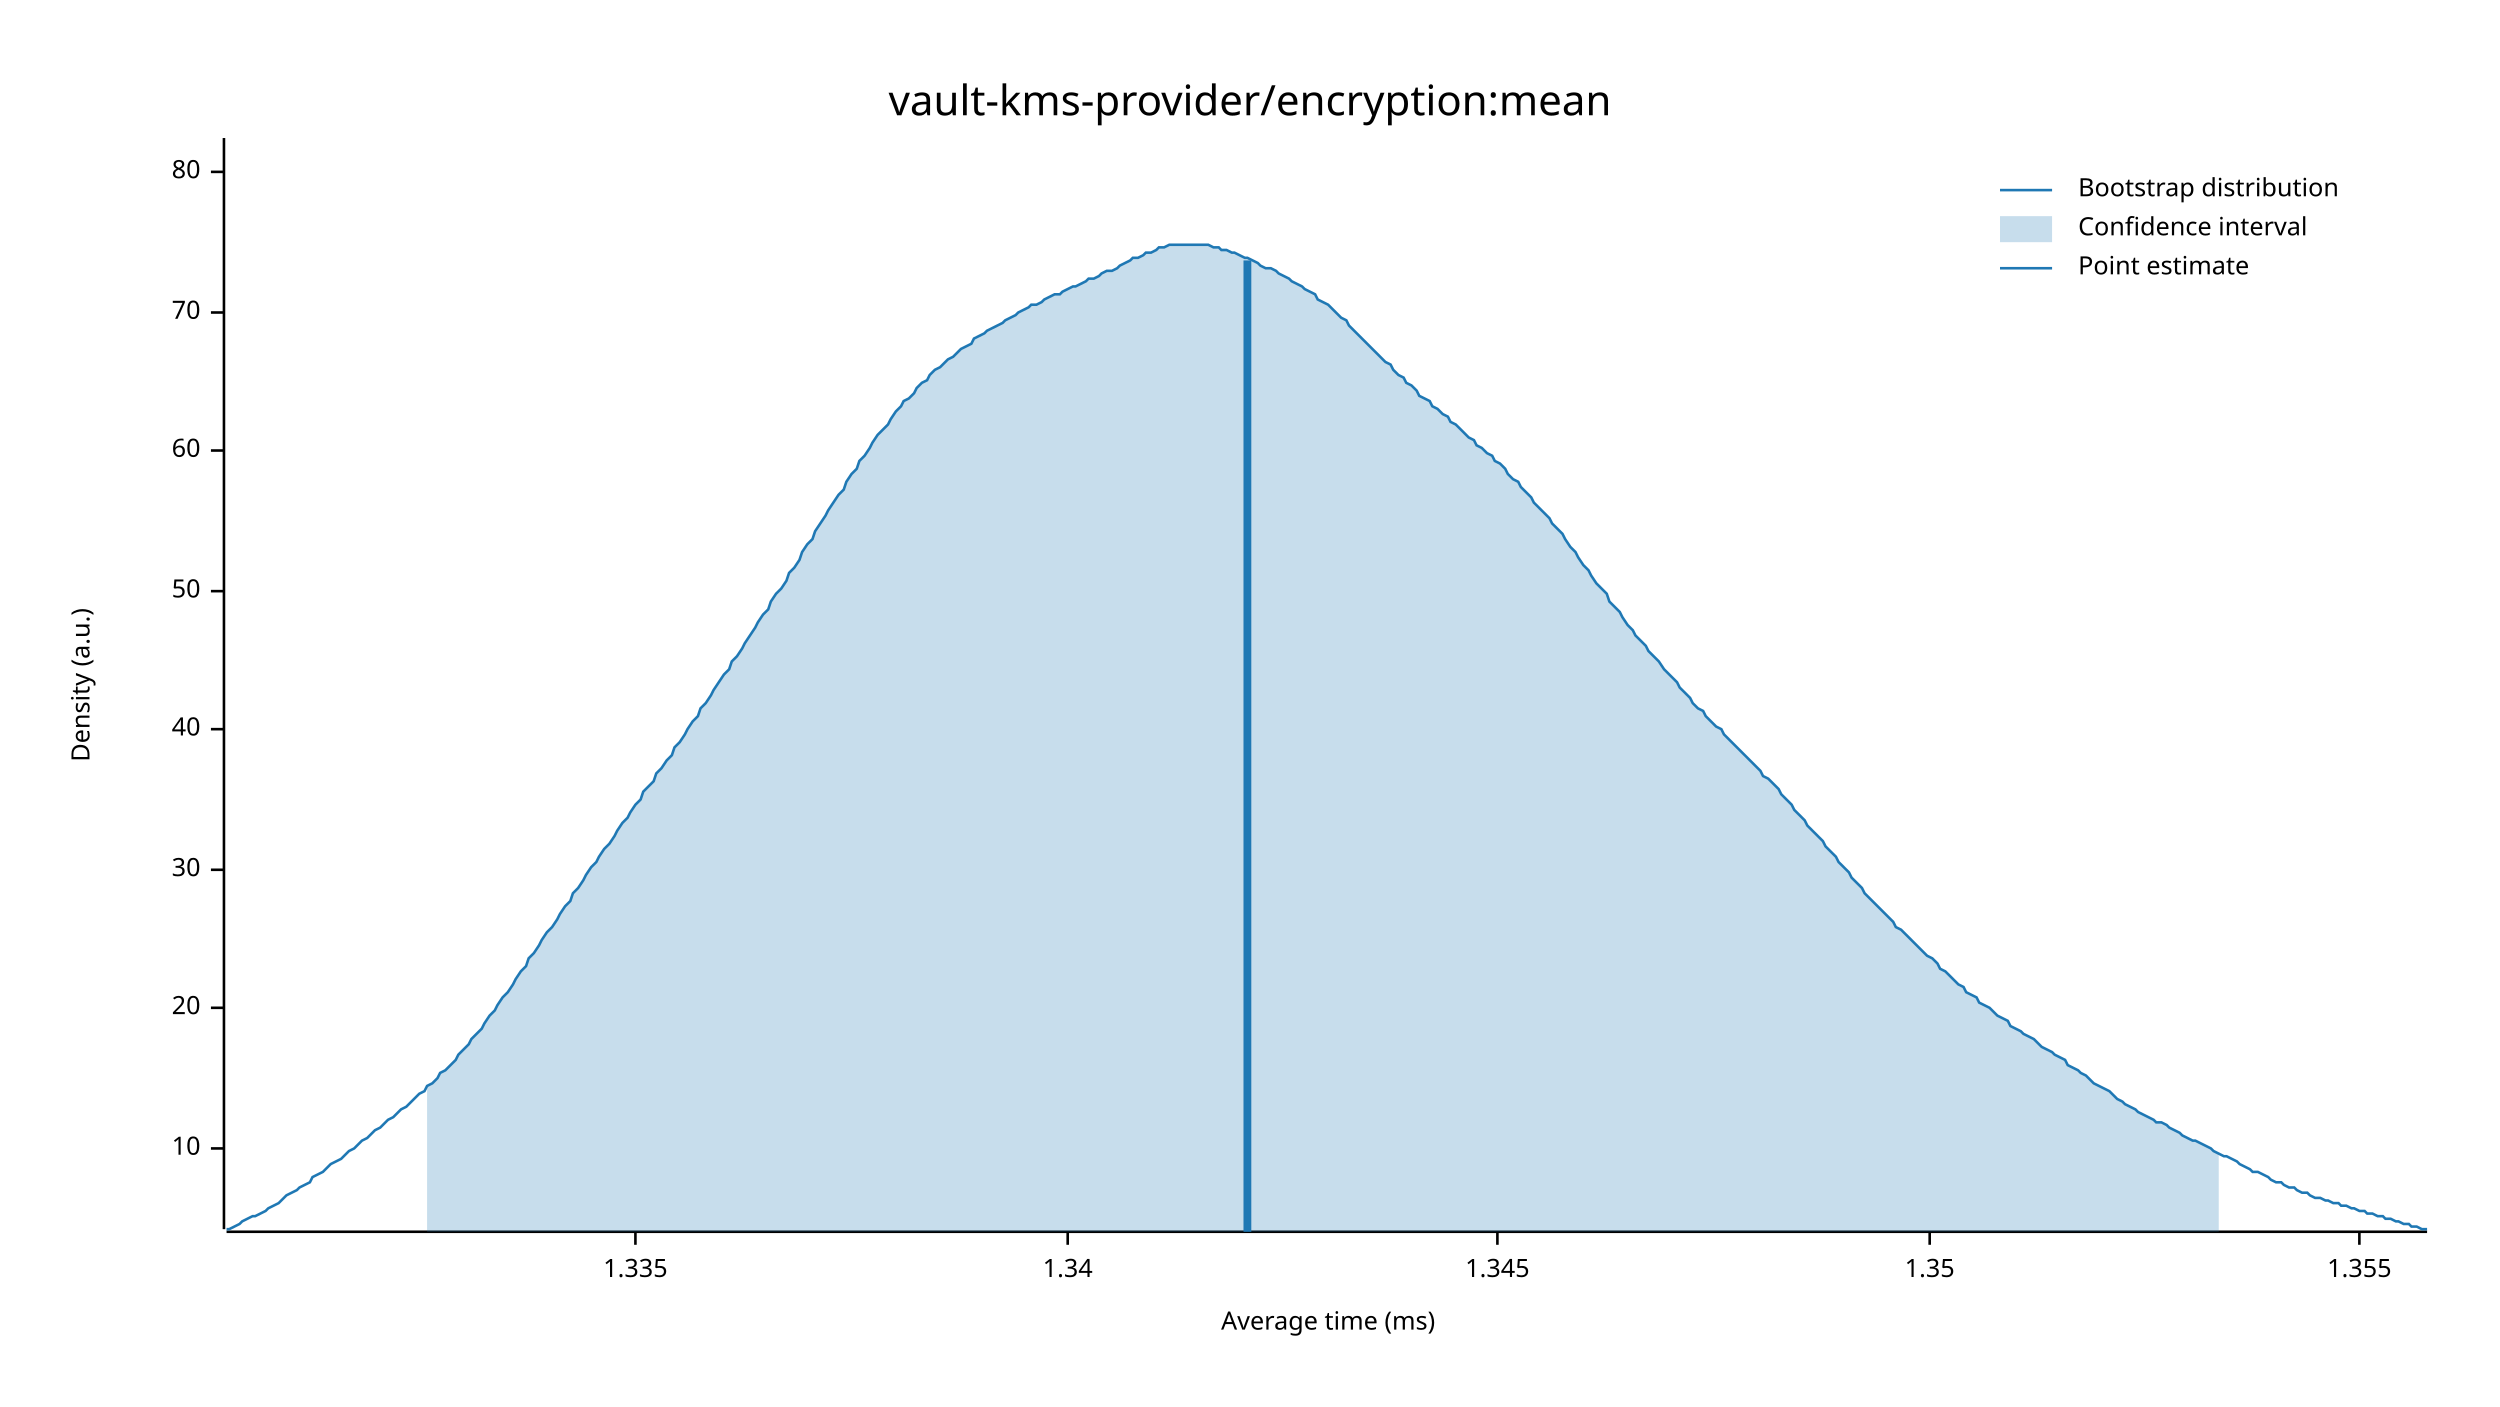
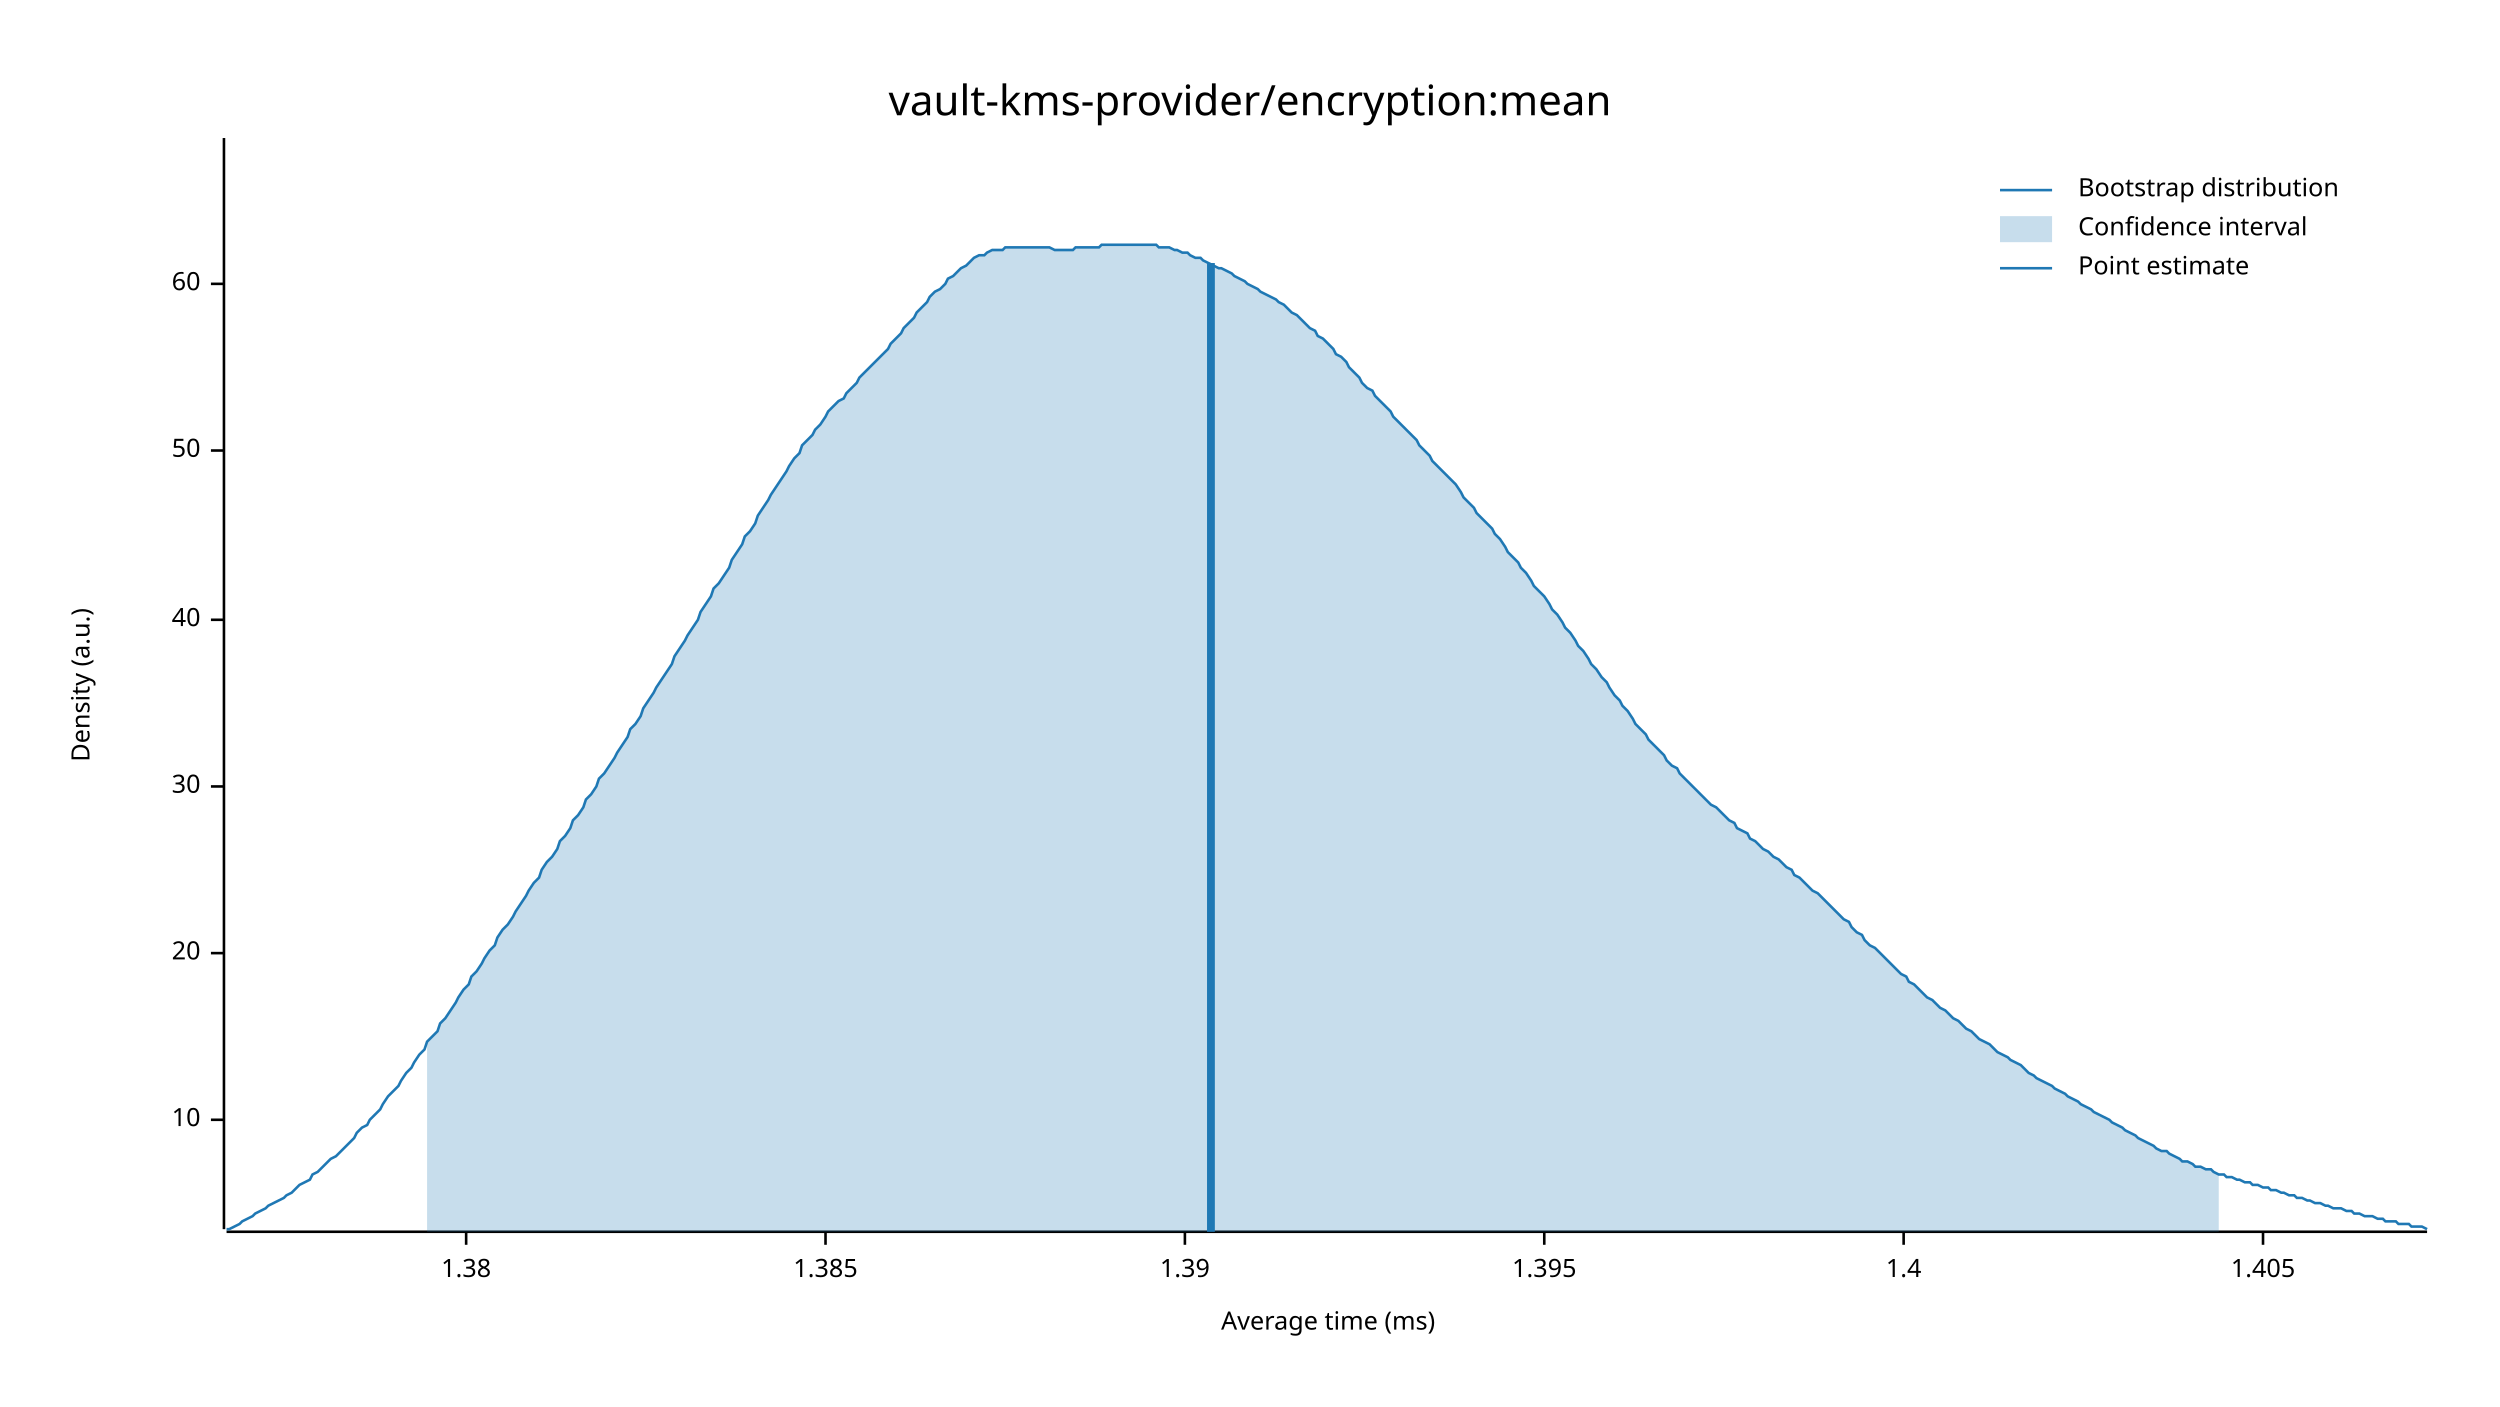
<svg xmlns="http://www.w3.org/2000/svg" width="960" height="540" viewBox="0 0 960 540">
  <text x="480" y="32" dy="0.76em" text-anchor="middle" font-family="sans-serif" font-size="16.129" opacity="1" fill="#000000">
vault-kms-provider/encryption:mean
</text>
  <text x="27" y="263" dy="0.76em" text-anchor="middle" font-family="sans-serif" font-size="9.677" opacity="1" fill="#000000" transform="rotate(270, 27, 263)">
Density (a.u.)
</text>
  <text x="510" y="513" dy="-0.5ex" text-anchor="middle" font-family="sans-serif" font-size="9.677" opacity="1" fill="#000000">
Average time (ms)
</text>
  <polyline fill="none" opacity="1" stroke="#000000" stroke-width="1" points="86,53 86,472 " />
-   <text x="77" y="441" dy="0.5ex" text-anchor="end" font-family="sans-serif" font-size="9.677" opacity="1" fill="#000000">
+   <text x="77" y="430" dy="0.5ex" text-anchor="end" font-family="sans-serif" font-size="9.677" opacity="1" fill="#000000">
10
</text>
-   <polyline fill="none" opacity="1" stroke="#000000" stroke-width="1" points="81,441 86,441 " />
-   <text x="77" y="387" dy="0.5ex" text-anchor="end" font-family="sans-serif" font-size="9.677" opacity="1" fill="#000000">
+   <polyline fill="none" opacity="1" stroke="#000000" stroke-width="1" points="81,430 86,430 " />
+   <text x="77" y="366" dy="0.5ex" text-anchor="end" font-family="sans-serif" font-size="9.677" opacity="1" fill="#000000">
20
</text>
-   <polyline fill="none" opacity="1" stroke="#000000" stroke-width="1" points="81,387 86,387 " />
-   <text x="77" y="334" dy="0.5ex" text-anchor="end" font-family="sans-serif" font-size="9.677" opacity="1" fill="#000000">
+   <polyline fill="none" opacity="1" stroke="#000000" stroke-width="1" points="81,366 86,366 " />
+   <text x="77" y="302" dy="0.5ex" text-anchor="end" font-family="sans-serif" font-size="9.677" opacity="1" fill="#000000">
30
</text>
-   <polyline fill="none" opacity="1" stroke="#000000" stroke-width="1" points="81,334 86,334 " />
-   <text x="77" y="280" dy="0.5ex" text-anchor="end" font-family="sans-serif" font-size="9.677" opacity="1" fill="#000000">
+   <polyline fill="none" opacity="1" stroke="#000000" stroke-width="1" points="81,302 86,302 " />
+   <text x="77" y="238" dy="0.5ex" text-anchor="end" font-family="sans-serif" font-size="9.677" opacity="1" fill="#000000">
40
</text>
-   <polyline fill="none" opacity="1" stroke="#000000" stroke-width="1" points="81,280 86,280 " />
-   <text x="77" y="227" dy="0.5ex" text-anchor="end" font-family="sans-serif" font-size="9.677" opacity="1" fill="#000000">
+   <polyline fill="none" opacity="1" stroke="#000000" stroke-width="1" points="81,238 86,238 " />
+   <text x="77" y="173" dy="0.5ex" text-anchor="end" font-family="sans-serif" font-size="9.677" opacity="1" fill="#000000">
50
</text>
-   <polyline fill="none" opacity="1" stroke="#000000" stroke-width="1" points="81,227 86,227 " />
-   <text x="77" y="173" dy="0.5ex" text-anchor="end" font-family="sans-serif" font-size="9.677" opacity="1" fill="#000000">
+   <polyline fill="none" opacity="1" stroke="#000000" stroke-width="1" points="81,173 86,173 " />
+   <text x="77" y="109" dy="0.5ex" text-anchor="end" font-family="sans-serif" font-size="9.677" opacity="1" fill="#000000">
60
</text>
-   <polyline fill="none" opacity="1" stroke="#000000" stroke-width="1" points="81,173 86,173 " />
-   <text x="77" y="120" dy="0.5ex" text-anchor="end" font-family="sans-serif" font-size="9.677" opacity="1" fill="#000000">
- 70
+   <polyline fill="none" opacity="1" stroke="#000000" stroke-width="1" points="81,109 86,109 " />
+   <polyline fill="none" opacity="1" stroke="#000000" stroke-width="1" points="87,473 932,473 " />
+   <text x="179" y="483" dy="0.76em" text-anchor="middle" font-family="sans-serif" font-size="9.677" opacity="1" fill="#000000">
+ 1.38
</text>
-   <polyline fill="none" opacity="1" stroke="#000000" stroke-width="1" points="81,120 86,120 " />
-   <text x="77" y="66" dy="0.5ex" text-anchor="end" font-family="sans-serif" font-size="9.677" opacity="1" fill="#000000">
- 80
+   <polyline fill="none" opacity="1" stroke="#000000" stroke-width="1" points="179,473 179,478 " />
+   <text x="317" y="483" dy="0.76em" text-anchor="middle" font-family="sans-serif" font-size="9.677" opacity="1" fill="#000000">
+ 1.385
</text>
-   <polyline fill="none" opacity="1" stroke="#000000" stroke-width="1" points="81,66 86,66 " />
-   <polyline fill="none" opacity="1" stroke="#000000" stroke-width="1" points="87,473 932,473 " />
-   <text x="244" y="483" dy="0.76em" text-anchor="middle" font-family="sans-serif" font-size="9.677" opacity="1" fill="#000000">
- 1.335
+   <polyline fill="none" opacity="1" stroke="#000000" stroke-width="1" points="317,473 317,478 " />
+   <text x="455" y="483" dy="0.76em" text-anchor="middle" font-family="sans-serif" font-size="9.677" opacity="1" fill="#000000">
+ 1.39
</text>
-   <polyline fill="none" opacity="1" stroke="#000000" stroke-width="1" points="244,473 244,478 " />
-   <text x="410" y="483" dy="0.76em" text-anchor="middle" font-family="sans-serif" font-size="9.677" opacity="1" fill="#000000">
- 1.34
+   <polyline fill="none" opacity="1" stroke="#000000" stroke-width="1" points="455,473 455,478 " />
+   <text x="593" y="483" dy="0.76em" text-anchor="middle" font-family="sans-serif" font-size="9.677" opacity="1" fill="#000000">
+ 1.395
</text>
-   <polyline fill="none" opacity="1" stroke="#000000" stroke-width="1" points="410,473 410,478 " />
-   <text x="575" y="483" dy="0.76em" text-anchor="middle" font-family="sans-serif" font-size="9.677" opacity="1" fill="#000000">
- 1.345
+   <polyline fill="none" opacity="1" stroke="#000000" stroke-width="1" points="593,473 593,478 " />
+   <text x="731" y="483" dy="0.76em" text-anchor="middle" font-family="sans-serif" font-size="9.677" opacity="1" fill="#000000">
+ 1.4
</text>
-   <polyline fill="none" opacity="1" stroke="#000000" stroke-width="1" points="575,473 575,478 " />
-   <text x="741" y="483" dy="0.76em" text-anchor="middle" font-family="sans-serif" font-size="9.677" opacity="1" fill="#000000">
- 1.35
+   <polyline fill="none" opacity="1" stroke="#000000" stroke-width="1" points="731,473 731,478 " />
+   <text x="869" y="483" dy="0.76em" text-anchor="middle" font-family="sans-serif" font-size="9.677" opacity="1" fill="#000000">
+ 1.405
</text>
-   <polyline fill="none" opacity="1" stroke="#000000" stroke-width="1" points="741,473 741,478 " />
-   <text x="906" y="483" dy="0.76em" text-anchor="middle" font-family="sans-serif" font-size="9.677" opacity="1" fill="#000000">
- 1.355
- </text>
-   <polyline fill="none" opacity="1" stroke="#000000" stroke-width="1" points="906,473 906,478 " />
-   <polyline fill="none" opacity="1" stroke="#1F78B4" stroke-width="1" points="87,472 88,472 90,471 92,470 93,469 95,468 97,467 98,467 100,466 102,465 103,464 105,463 107,462 109,460 110,459 112,458 114,457 115,456 117,455 119,454 120,452 122,451 124,450 125,449 127,447 129,446 131,445 132,444 134,442 136,441 137,440 139,438 141,437 142,436 144,434 146,433 147,432 149,430 151,429 153,427 154,426 156,425 158,423 159,422 161,420 163,419 164,417 166,416 168,414 169,412 171,411 173,409 175,407 176,405 178,403 180,401 181,399 183,397 185,395 186,393 188,390 190,388 191,386 193,383 195,381 197,378 198,376 200,373 202,371 203,368 205,366 207,363 208,361 210,358 212,356 214,353 215,351 217,348 219,346 220,343 222,341 224,338 225,336 227,333 229,331 230,329 232,326 234,324 236,321 237,319 239,316 241,314 242,312 244,309 246,307 247,304 249,302 251,300 252,297 254,295 256,292 258,290 259,287 261,285 263,282 264,280 266,277 268,275 269,272 271,270 273,267 274,265 276,262 278,259 280,257 281,254 283,252 285,249 286,247 288,244 290,241 291,239 293,236 295,234 296,231 298,228 300,226 302,223 303,220 305,218 307,215 308,212 310,209 312,207 313,204 315,201 317,198 318,196 320,193 322,190 324,188 325,185 327,182 329,180 330,177 332,175 334,172 335,170 337,167 339,165 341,163 342,161 344,158 346,156 347,154 349,153 351,151 352,149 354,147 356,146 357,144 359,142 361,141 363,139 364,138 366,137 368,135 369,134 371,133 373,132 374,130 376,129 378,128 379,127 381,126 383,125 385,124 386,123 388,122 390,121 391,120 393,119 395,118 396,117 398,117 400,116 401,115 403,114 405,113 407,113 408,112 410,111 412,110 413,110 415,109 417,108 418,107 420,107 422,106 423,105 425,104 427,104 429,103 430,102 432,101 434,100 435,99 437,99 439,98 440,97 442,97 444,96 445,95 447,95 449,94 451,94 452,94 454,94 456,94 457,94 459,94 461,94 462,94 464,94 466,95 468,95 469,96 471,96 473,97 474,97 476,98 478,99 479,99 481,100 483,101 484,102 486,103 488,103 490,104 491,105 493,106 495,107 496,108 498,109 500,110 501,111 503,112 505,113 506,115 508,116 510,117 512,119 513,120 515,122 517,123 518,125 520,127 522,129 523,130 525,132 527,134 528,135 530,137 532,139 534,140 535,142 537,144 539,145 540,147 542,148 544,150 545,152 547,153 549,154 550,156 552,157 554,159 556,160 557,162 559,163 561,165 562,166 564,168 566,169 567,171 569,172 571,174 573,175 574,177 576,178 578,180 579,182 581,184 583,185 584,187 586,189 588,191 589,193 591,195 593,197 595,199 596,201 598,203 600,205 601,207 603,210 605,212 606,214 608,217 610,219 611,221 613,224 615,226 617,228 618,231 620,233 622,235 623,237 625,240 627,242 628,244 630,246 632,248 633,250 635,252 637,254 639,257 640,258 642,260 644,262 645,264 647,266 649,268 650,270 652,272 654,273 655,275 657,277 659,279 661,280 662,282 664,284 666,286 667,287 669,289 671,291 672,292 674,294 676,296 677,298 679,299 681,301 683,303 684,305 686,307 688,309 689,311 691,313 693,315 694,317 696,319 698,321 700,323 701,325 703,327 705,329 706,331 708,333 710,335 711,337 713,339 715,341 716,343 718,345 720,347 722,349 723,350 725,352 727,354 728,356 730,357 732,359 733,360 735,362 737,364 738,365 740,367 742,368 744,370 745,372 747,373 749,375 750,376 752,378 754,379 755,381 757,382 759,383 760,385 762,386 764,387 766,389 767,390 769,391 771,392 772,394 774,395 776,396 777,397 779,398 781,399 782,400 784,402 786,403 788,404 789,405 791,406 793,407 794,409 796,410 798,411 799,412 801,413 803,415 804,416 806,417 808,418 810,419 811,420 813,422 815,423 816,424 818,425 820,426 821,427 823,428 825,429 827,430 828,431 830,431 832,432 833,433 835,434 837,435 838,436 840,437 842,438 843,438 845,439 847,440 849,441 850,442 852,443 854,444 855,444 857,445 859,446 860,447 862,448 864,449 865,450 867,450 869,451 871,452 872,453 874,454 876,454 877,455 879,456 881,456 882,457 884,458 886,458 887,459 889,460 891,460 893,461 894,461 896,462 898,462 899,463 901,463 903,464 904,464 906,465 908,465 909,466 911,466 913,467 915,467 916,468 918,468 920,469 921,469 923,470 925,470 926,471 928,471 930,472 932,472 " />
-   <polygon opacity="0.25" fill="#1F78B4" points="164,417 166,416 168,414 169,412 171,411 173,409 175,407 176,405 178,403 180,401 181,399 183,397 185,395 186,393 188,390 190,388 191,386 193,383 195,381 197,378 198,376 200,373 202,371 203,368 205,366 207,363 208,361 210,358 212,356 214,353 215,351 217,348 219,346 220,343 222,341 224,338 225,336 227,333 229,331 230,329 232,326 234,324 236,321 237,319 239,316 241,314 242,312 244,309 246,307 247,304 249,302 251,300 252,297 254,295 256,292 258,290 259,287 261,285 263,282 264,280 266,277 268,275 269,272 271,270 273,267 274,265 276,262 278,259 280,257 281,254 283,252 285,249 286,247 288,244 290,241 291,239 293,236 295,234 296,231 298,228 300,226 302,223 303,220 305,218 307,215 308,212 310,209 312,207 313,204 315,201 317,198 318,196 320,193 322,190 324,188 325,185 327,182 329,180 330,177 332,175 334,172 335,170 337,167 339,165 341,163 342,161 344,158 346,156 347,154 349,153 351,151 352,149 354,147 356,146 357,144 359,142 361,141 363,139 364,138 366,137 368,135 369,134 371,133 373,132 374,130 376,129 378,128 379,127 381,126 383,125 385,124 386,123 388,122 390,121 391,120 393,119 395,118 396,117 398,117 400,116 401,115 403,114 405,113 407,113 408,112 410,111 412,110 413,110 415,109 417,108 418,107 420,107 422,106 423,105 425,104 427,104 429,103 430,102 432,101 434,100 435,99 437,99 439,98 440,97 442,97 444,96 445,95 447,95 449,94 451,94 452,94 454,94 456,94 457,94 459,94 461,94 462,94 464,94 466,95 468,95 469,96 471,96 473,97 474,97 476,98 478,99 479,99 481,100 483,101 484,102 486,103 488,103 490,104 491,105 493,106 495,107 496,108 498,109 500,110 501,111 503,112 505,113 506,115 508,116 510,117 512,119 513,120 515,122 517,123 518,125 520,127 522,129 523,130 525,132 527,134 528,135 530,137 532,139 534,140 535,142 537,144 539,145 540,147 542,148 544,150 545,152 547,153 549,154 550,156 552,157 554,159 556,160 557,162 559,163 561,165 562,166 564,168 566,169 567,171 569,172 571,174 573,175 574,177 576,178 578,180 579,182 581,184 583,185 584,187 586,189 588,191 589,193 591,195 593,197 595,199 596,201 598,203 600,205 601,207 603,210 605,212 606,214 608,217 610,219 611,221 613,224 615,226 617,228 618,231 620,233 622,235 623,237 625,240 627,242 628,244 630,246 632,248 633,250 635,252 637,254 639,257 640,258 642,260 644,262 645,264 647,266 649,268 650,270 652,272 654,273 655,275 657,277 659,279 661,280 662,282 664,284 666,286 667,287 669,289 671,291 672,292 674,294 676,296 677,298 679,299 681,301 683,303 684,305 686,307 688,309 689,311 691,313 693,315 694,317 696,319 698,321 700,323 701,325 703,327 705,329 706,331 708,333 710,335 711,337 713,339 715,341 716,343 718,345 720,347 722,349 723,350 725,352 727,354 728,356 730,357 732,359 733,360 735,362 737,364 738,365 740,367 742,368 744,370 745,372 747,373 749,375 750,376 752,378 754,379 755,381 757,382 759,383 760,385 762,386 764,387 766,389 767,390 769,391 771,392 772,394 774,395 776,396 777,397 779,398 781,399 782,400 784,402 786,403 788,404 789,405 791,406 793,407 794,409 796,410 798,411 799,412 801,413 803,415 804,416 806,417 808,418 810,419 811,420 813,422 815,423 816,424 818,425 820,426 821,427 823,428 825,429 827,430 828,431 830,431 832,432 833,433 835,434 837,435 838,436 840,437 842,438 843,438 845,439 847,440 849,441 850,442 852,443 852,473 164,473 " />
-   <polyline fill="none" opacity="1" stroke="#1F78B4" stroke-width="3" points="479,473 479,100 " />
+   <polyline fill="none" opacity="1" stroke="#000000" stroke-width="1" points="869,473 869,478 " />
+   <polyline fill="none" opacity="1" stroke="#1F78B4" stroke-width="1" points="87,472 88,472 90,471 92,470 93,469 95,468 97,467 98,466 100,465 102,464 103,463 105,462 107,461 109,460 110,459 112,458 114,456 115,455 117,454 119,453 120,451 122,450 124,448 125,447 127,445 129,444 131,442 132,441 134,439 136,437 137,435 139,433 141,432 142,430 144,428 146,426 147,424 149,421 151,419 153,417 154,415 156,412 158,410 159,408 161,405 163,403 164,400 166,398 168,396 169,393 171,391 173,388 175,385 176,383 178,380 180,378 181,375 183,373 185,370 186,368 188,365 190,363 191,360 193,357 195,355 197,352 198,350 200,347 202,344 203,342 205,339 207,337 208,334 210,331 212,329 214,326 215,323 217,321 219,318 220,315 222,313 224,310 225,307 227,305 229,302 230,299 232,297 234,294 236,291 237,289 239,286 241,283 242,280 244,278 246,275 247,272 249,269 251,266 252,264 254,261 256,258 258,255 259,252 261,249 263,246 264,244 266,241 268,238 269,235 271,232 273,229 274,226 276,224 278,221 280,218 281,215 283,212 285,209 286,206 288,204 290,201 291,198 293,195 295,192 296,190 298,187 300,184 302,181 303,179 305,176 307,174 308,171 310,169 312,167 313,165 315,163 317,160 318,158 320,156 322,154 324,153 325,151 327,149 329,147 330,145 332,143 334,141 335,140 337,138 339,136 341,134 342,132 344,130 346,128 347,126 349,124 351,122 352,120 354,118 356,116 357,114 359,112 361,111 363,109 364,107 366,106 368,104 369,103 371,102 373,100 374,99 376,98 378,98 379,97 381,96 383,96 385,96 386,95 388,95 390,95 391,95 393,95 395,95 396,95 398,95 400,95 401,95 403,95 405,96 407,96 408,96 410,96 412,96 413,95 415,95 417,95 418,95 420,95 422,95 423,94 425,94 427,94 429,94 430,94 432,94 434,94 435,94 437,94 439,94 440,94 442,94 444,94 445,95 447,95 449,95 451,96 452,96 454,97 456,97 457,98 459,99 461,99 462,100 464,101 466,102 468,103 469,103 471,104 473,105 474,106 476,107 478,108 479,109 481,110 483,111 484,112 486,113 488,114 490,115 491,116 493,117 495,119 496,120 498,121 500,123 501,124 503,126 505,127 506,129 508,130 510,132 512,134 513,136 515,137 517,139 518,141 520,143 522,145 523,147 525,149 527,150 528,152 530,154 532,156 534,158 535,160 537,162 539,164 540,165 542,167 544,169 545,171 547,173 549,175 550,177 552,179 554,181 556,183 557,184 559,186 561,189 562,191 564,193 566,195 567,197 569,199 571,201 573,203 574,205 576,207 578,210 579,212 581,214 583,216 584,218 586,220 588,223 589,225 591,227 593,229 595,232 596,234 598,236 600,239 601,241 603,243 605,246 606,248 608,250 610,253 611,255 613,257 615,260 617,262 618,264 620,267 622,269 623,271 625,273 627,276 628,278 630,280 632,282 633,284 635,286 637,288 639,290 640,292 642,294 644,295 645,297 647,299 649,301 650,302 652,304 654,306 655,307 657,309 659,310 661,312 662,313 664,315 666,316 667,318 669,319 671,320 672,322 674,323 676,325 677,326 679,327 681,329 683,330 684,331 686,333 688,334 689,336 691,337 693,339 694,340 696,342 698,343 700,345 701,346 703,348 705,350 706,351 708,353 710,354 711,356 713,358 715,359 716,361 718,363 720,364 722,366 723,367 725,369 727,371 728,372 730,374 732,375 733,377 735,378 737,380 738,381 740,383 742,384 744,386 745,387 747,388 749,390 750,391 752,392 754,394 755,395 757,396 759,398 760,399 762,400 764,401 766,403 767,404 769,405 771,406 772,407 774,408 776,409 777,410 779,412 781,413 782,414 784,415 786,416 788,417 789,418 791,419 793,420 794,421 796,422 798,423 799,424 801,425 803,426 804,427 806,428 808,429 810,430 811,431 813,432 815,433 816,434 818,435 820,436 821,437 823,438 825,439 827,440 828,441 830,442 832,442 833,443 835,444 837,445 838,446 840,446 842,447 843,448 845,448 847,449 849,449 850,450 852,451 854,451 855,452 857,452 859,453 860,453 862,454 864,454 865,455 867,455 869,456 871,456 872,457 874,457 876,458 877,458 879,459 881,459 882,460 884,460 886,461 887,461 889,462 891,462 893,463 894,463 896,464 898,464 899,464 901,465 903,465 904,466 906,466 908,467 909,467 911,467 913,468 915,468 916,469 918,469 920,469 921,470 923,470 925,470 926,471 928,471 930,471 932,472 " />
+   <polygon opacity="0.25" fill="#1F78B4" points="164,400 166,398 168,396 169,393 171,391 173,388 175,385 176,383 178,380 180,378 181,375 183,373 185,370 186,368 188,365 190,363 191,360 193,357 195,355 197,352 198,350 200,347 202,344 203,342 205,339 207,337 208,334 210,331 212,329 214,326 215,323 217,321 219,318 220,315 222,313 224,310 225,307 227,305 229,302 230,299 232,297 234,294 236,291 237,289 239,286 241,283 242,280 244,278 246,275 247,272 249,269 251,266 252,264 254,261 256,258 258,255 259,252 261,249 263,246 264,244 266,241 268,238 269,235 271,232 273,229 274,226 276,224 278,221 280,218 281,215 283,212 285,209 286,206 288,204 290,201 291,198 293,195 295,192 296,190 298,187 300,184 302,181 303,179 305,176 307,174 308,171 310,169 312,167 313,165 315,163 317,160 318,158 320,156 322,154 324,153 325,151 327,149 329,147 330,145 332,143 334,141 335,140 337,138 339,136 341,134 342,132 344,130 346,128 347,126 349,124 351,122 352,120 354,118 356,116 357,114 359,112 361,111 363,109 364,107 366,106 368,104 369,103 371,102 373,100 374,99 376,98 378,98 379,97 381,96 383,96 385,96 386,95 388,95 390,95 391,95 393,95 395,95 396,95 398,95 400,95 401,95 403,95 405,96 407,96 408,96 410,96 412,96 413,95 415,95 417,95 418,95 420,95 422,95 423,94 425,94 427,94 429,94 430,94 432,94 434,94 435,94 437,94 439,94 440,94 442,94 444,94 445,95 447,95 449,95 451,96 452,96 454,97 456,97 457,98 459,99 461,99 462,100 464,101 466,102 468,103 469,103 471,104 473,105 474,106 476,107 478,108 479,109 481,110 483,111 484,112 486,113 488,114 490,115 491,116 493,117 495,119 496,120 498,121 500,123 501,124 503,126 505,127 506,129 508,130 510,132 512,134 513,136 515,137 517,139 518,141 520,143 522,145 523,147 525,149 527,150 528,152 530,154 532,156 534,158 535,160 537,162 539,164 540,165 542,167 544,169 545,171 547,173 549,175 550,177 552,179 554,181 556,183 557,184 559,186 561,189 562,191 564,193 566,195 567,197 569,199 571,201 573,203 574,205 576,207 578,210 579,212 581,214 583,216 584,218 586,220 588,223 589,225 591,227 593,229 595,232 596,234 598,236 600,239 601,241 603,243 605,246 606,248 608,250 610,253 611,255 613,257 615,260 617,262 618,264 620,267 622,269 623,271 625,273 627,276 628,278 630,280 632,282 633,284 635,286 637,288 639,290 640,292 642,294 644,295 645,297 647,299 649,301 650,302 652,304 654,306 655,307 657,309 659,310 661,312 662,313 664,315 666,316 667,318 669,319 671,320 672,322 674,323 676,325 677,326 679,327 681,329 683,330 684,331 686,333 688,334 689,336 691,337 693,339 694,340 696,342 698,343 700,345 701,346 703,348 705,350 706,351 708,353 710,354 711,356 713,358 715,359 716,361 718,363 720,364 722,366 723,367 725,369 727,371 728,372 730,374 732,375 733,377 735,378 737,380 738,381 740,383 742,384 744,386 745,387 747,388 749,390 750,391 752,392 754,394 755,395 757,396 759,398 760,399 762,400 764,401 766,403 767,404 769,405 771,406 772,407 774,408 776,409 777,410 779,412 781,413 782,414 784,415 786,416 788,417 789,418 791,419 793,420 794,421 796,422 798,423 799,424 801,425 803,426 804,427 806,428 808,429 810,430 811,431 813,432 815,433 816,434 818,435 820,436 821,437 823,438 825,439 827,440 828,441 830,442 832,442 833,443 835,444 837,445 838,446 840,446 842,447 843,448 845,448 847,449 849,449 850,450 852,451 852,473 164,473 " />
+   <polyline fill="none" opacity="1" stroke="#1F78B4" stroke-width="3" points="465,473 465,101 " />
  <text x="798" y="68" dy="0.76em" text-anchor="start" font-family="sans-serif" font-size="9.677" opacity="1" fill="#000000">
Bootstrap distribution
</text>
  <text x="798" y="83" dy="0.76em" text-anchor="start" font-family="sans-serif" font-size="9.677" opacity="1" fill="#000000">
Confidence interval
</text>
  <text x="798" y="98" dy="0.76em" text-anchor="start" font-family="sans-serif" font-size="9.677" opacity="1" fill="#000000">
Point estimate
</text>
  <polyline fill="none" opacity="1" stroke="#1F78B4" stroke-width="1" points="768,73 788,73 " />
  <rect x="768" y="83" width="20" height="10" opacity="0.25" fill="#1F78B4" stroke="none" />
  <polyline fill="none" opacity="1" stroke="#1F78B4" stroke-width="1" points="768,103 788,103 " />
</svg>
